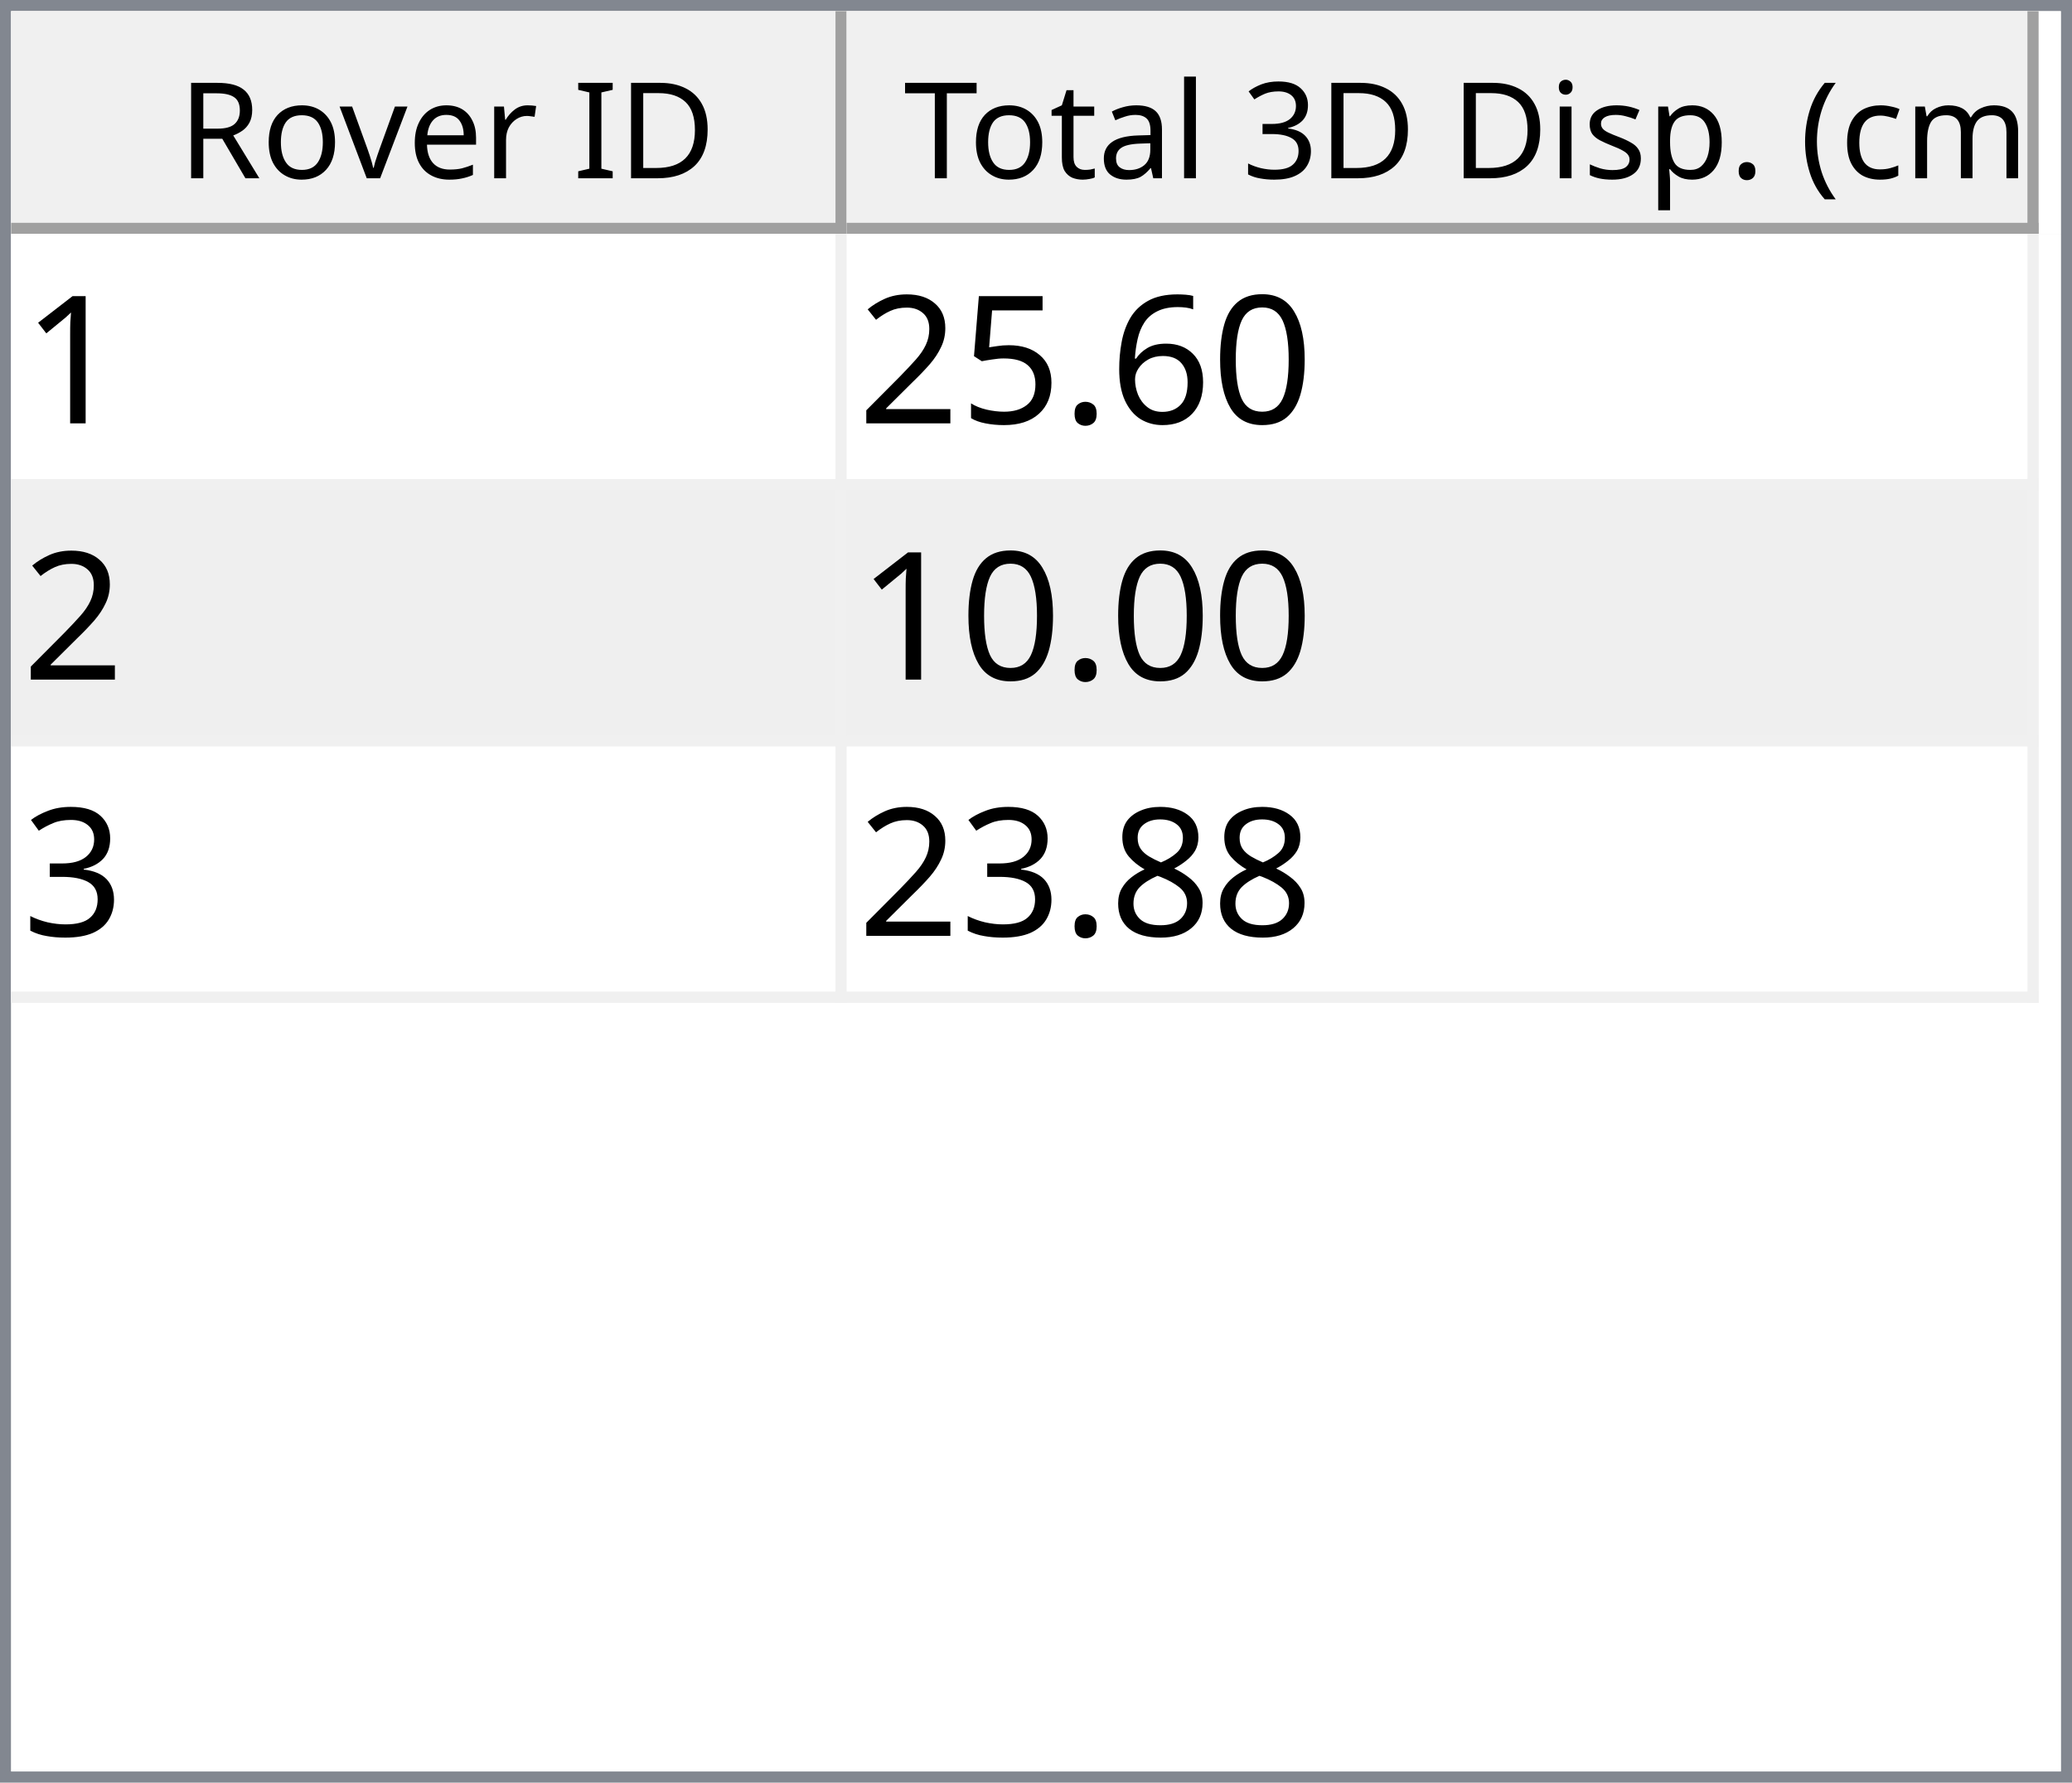
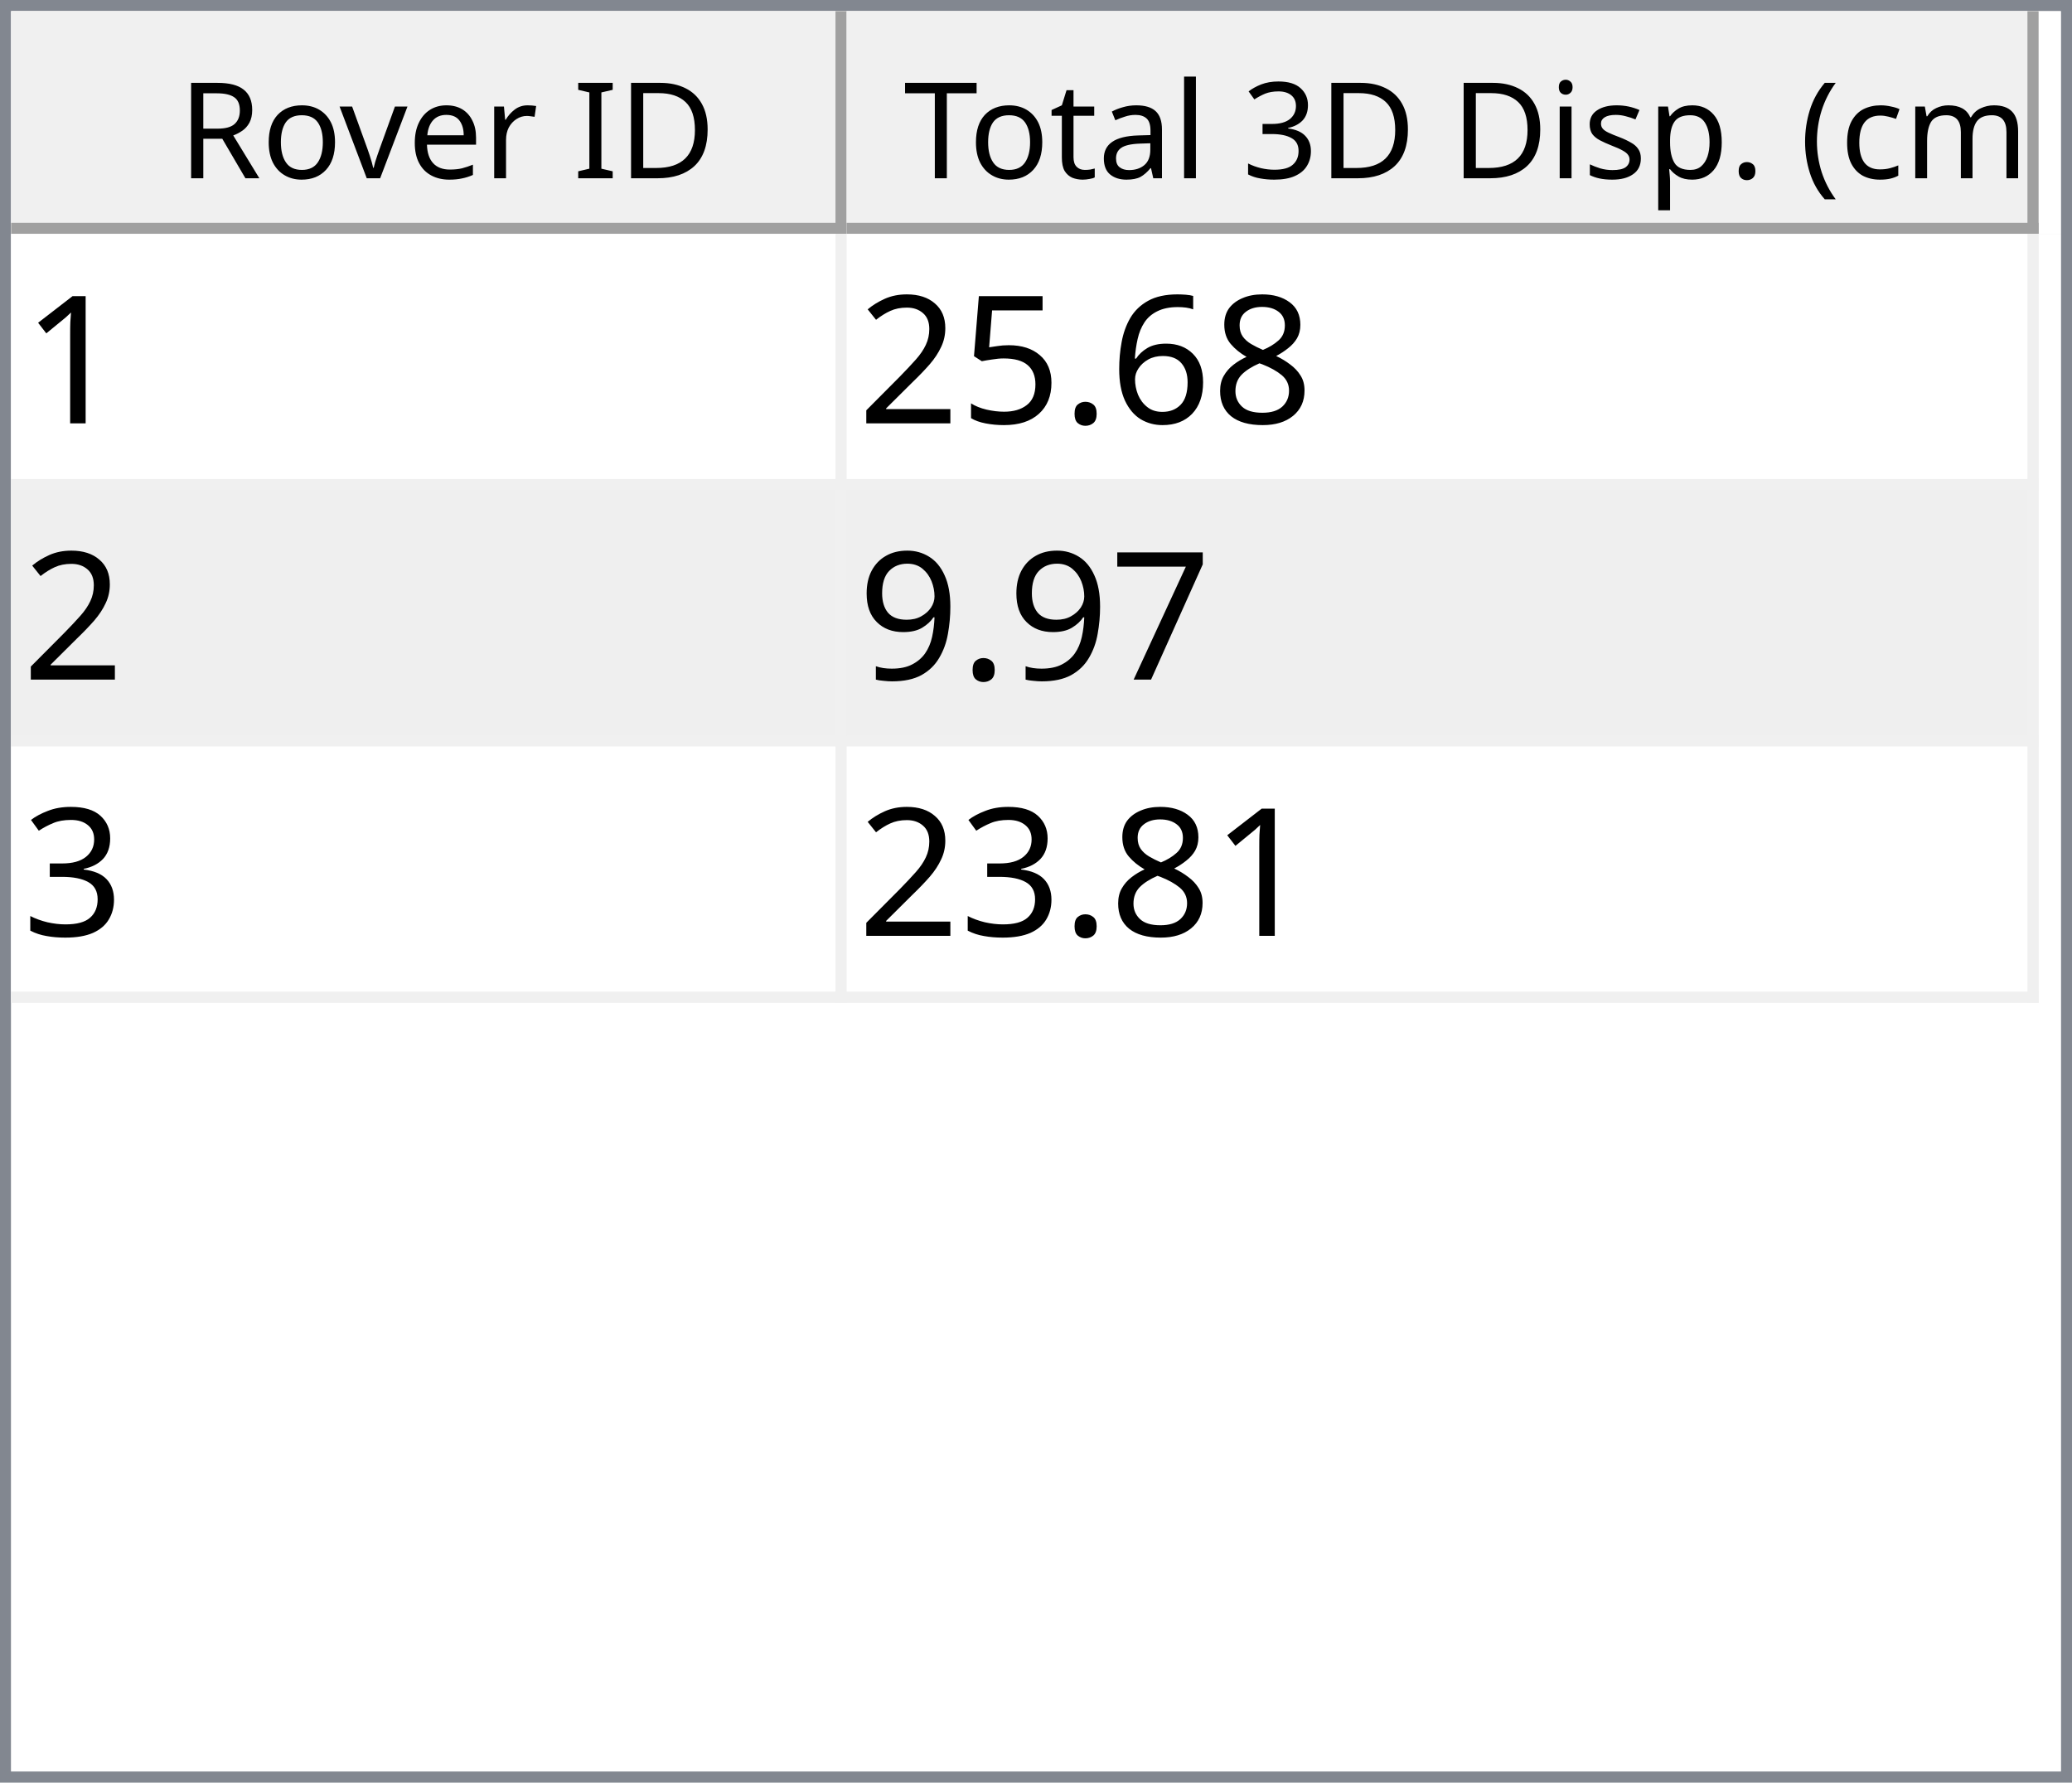
<svg xmlns="http://www.w3.org/2000/svg" style="fill-opacity:1; color-rendering:auto; color-interpolation:auto; text-rendering:auto; stroke:black; stroke-linecap:square; stroke-miterlimit:10; shape-rendering:auto; stroke-opacity:1; fill:black; stroke-dasharray:none; font-weight:normal; stroke-width:1; font-family:'Dialog'; font-style:normal; stroke-linejoin:miter; font-size:12px; stroke-dashoffset:0; image-rendering:auto;" width="186" height="160">
  <defs id="genericDefs" />
  <g>
    <defs id="defs1">
      <clipPath clipPathUnits="userSpaceOnUse" id="clipPath1">
        <path d="M0 0 L186 0 L186 160 L0 160 L0 0 Z" />
      </clipPath>
      <clipPath clipPathUnits="userSpaceOnUse" id="clipPath2">
        <path d="M0 0 L0 160 L186 160 L186 0 Z" />
      </clipPath>
      <clipPath clipPathUnits="userSpaceOnUse" id="clipPath3">
        <path d="M0 0 L0 20 L184 20 L184 0 Z" />
      </clipPath>
      <clipPath clipPathUnits="userSpaceOnUse" id="clipPath4">
        <path d="M0 0 L0 20 L75 20 L75 0 Z" />
      </clipPath>
      <clipPath clipPathUnits="userSpaceOnUse" id="clipPath5">
        <path d="M1 1 L1 19 L74 19 L74 1 Z" />
      </clipPath>
      <clipPath clipPathUnits="userSpaceOnUse" id="clipPath6">
        <path d="M0 0 L0 18 L73 18 L73 0 Z" />
      </clipPath>
      <clipPath clipPathUnits="userSpaceOnUse" id="clipPath7">
        <path d="M-0.5 -0.5 L-0.5 19.5 L74.5 19.5 L74.5 -0.5 Z" />
      </clipPath>
      <clipPath clipPathUnits="userSpaceOnUse" id="clipPath8">
        <path d="M0 0 L0 20 L107 20 L107 0 Z" />
      </clipPath>
      <clipPath clipPathUnits="userSpaceOnUse" id="clipPath9">
        <path d="M1 1 L1 19 L106 19 L106 1 Z" />
      </clipPath>
      <clipPath clipPathUnits="userSpaceOnUse" id="clipPath10">
        <path d="M0 0 L0 18 L105 18 L105 0 Z" />
      </clipPath>
      <clipPath clipPathUnits="userSpaceOnUse" id="clipPath11">
        <path d="M-0.5 -0.5 L-0.5 19.5 L106.5 19.5 L106.5 -0.5 Z" />
      </clipPath>
      <clipPath clipPathUnits="userSpaceOnUse" id="clipPath12">
        <path d="M0 0 L0 138 L184 138 L184 0 Z" />
      </clipPath>
      <clipPath clipPathUnits="userSpaceOnUse" id="clipPath13">
        <path d="M0 0 L0 69 L182 69 L182 0 Z" />
      </clipPath>
      <clipPath clipPathUnits="userSpaceOnUse" id="clipPath14">
        <path d="M-0.5 -0.5 L-0.5 68.5 L181.5 68.5 L181.5 -0.5 Z" />
      </clipPath>
      <clipPath clipPathUnits="userSpaceOnUse" id="clipPath15">
        <path d="M0 0 L0 22 L74 22 L74 0 Z" />
      </clipPath>
      <clipPath clipPathUnits="userSpaceOnUse" id="clipPath16">
        <path d="M0 0 L0 22 L106 22 L106 0 Z" />
      </clipPath>
      <font horiz-adv-x="64.551" id="font1">
        <font-face ascent="107.91" descent="25.098" units-per-em="100" style="font-style:normal; font-family:Segoe UI; font-weight:normal;" />
        <missing-glyph horiz-adv-x="64.551" d="M8.109 0 L8.109 68.266 L56.453 68.266 L56.453 0 L8.109 0 ZM15.328 7.234 L49.219 7.234 L49.219 61.031 L15.328 61.031 L15.328 7.234 Z" />
        <glyph unicode="D" horiz-adv-x="70.117" d="M9.188 0 L9.188 70.016 L28.516 70.016 Q65.531 70.016 65.531 35.891 Q65.531 19.672 55.25 9.836 Q44.969 0 27.734 0 L9.188 0 ZM17.391 62.594 L17.391 7.422 L27.828 7.422 Q41.609 7.422 49.273 14.797 Q56.938 22.172 56.938 35.688 Q56.938 62.594 28.328 62.594 L17.391 62.594 Z" />
        <glyph unicode="I" horiz-adv-x="26.611" d="M17.391 0 L9.188 0 L9.188 70.016 L17.391 70.016 L17.391 0 Z" />
        <glyph unicode=" " horiz-adv-x="27.393" d="" />
        <glyph unicode="r" horiz-adv-x="34.766" d="M34.188 41.891 Q32.078 43.5 28.125 43.5 Q23 43.5 19.555 38.672 Q16.109 33.844 16.109 25.484 L16.109 0 L8.109 0 L8.109 50 L16.109 50 L16.109 39.703 L16.312 39.703 Q18.016 44.969 21.531 47.922 Q25.047 50.875 29.391 50.875 Q32.516 50.875 34.188 50.203 L34.188 41.891 Z" />
        <glyph unicode="e" horiz-adv-x="52.295" d="M48.297 23 L12.984 23 Q13.188 14.656 17.484 10.109 Q21.781 5.562 29.297 5.562 Q37.75 5.562 44.828 11.141 L44.828 3.609 Q38.234 -1.172 27.391 -1.172 Q16.797 -1.172 10.742 5.641 Q4.688 12.453 4.688 24.812 Q4.688 36.469 11.305 43.82 Q17.922 51.172 27.734 51.172 Q37.547 51.172 42.922 44.828 Q48.297 38.484 48.297 27.203 L48.297 23 ZM40.094 29.781 Q40.047 36.719 36.75 40.578 Q33.453 44.438 27.594 44.438 Q21.922 44.438 17.969 40.383 Q14.016 36.328 13.094 29.781 L40.094 29.781 Z" />
        <glyph unicode="v" horiz-adv-x="47.9" d="M47.406 50 L27.484 0 L19.625 0 L0.688 50 L9.469 50 L22.172 13.672 Q23.578 9.672 23.922 6.688 L24.125 6.688 Q24.609 10.453 25.688 13.484 L38.969 50 L47.406 50 Z" />
        <glyph unicode="o" horiz-adv-x="58.594" d="M29 -1.172 Q17.922 -1.172 11.305 5.836 Q4.688 12.844 4.688 24.422 Q4.688 37.016 11.57 44.094 Q18.453 51.172 30.172 51.172 Q41.359 51.172 47.633 44.289 Q53.906 37.406 53.906 25.203 Q53.906 13.234 47.141 6.031 Q40.375 -1.172 29 -1.172 ZM29.594 44.438 Q21.875 44.438 17.383 39.188 Q12.891 33.938 12.891 24.703 Q12.891 15.828 17.43 10.695 Q21.969 5.562 29.594 5.562 Q37.359 5.562 41.531 10.594 Q45.703 15.625 45.703 24.906 Q45.703 34.281 41.531 39.359 Q37.359 44.438 29.594 44.438 Z" />
        <glyph unicode="R" horiz-adv-x="59.814" d="M59.375 0 L49.609 0 L37.891 19.625 Q36.281 22.359 34.766 24.289 Q33.25 26.219 31.664 27.438 Q30.078 28.656 28.25 29.219 Q26.422 29.781 24.125 29.781 L17.391 29.781 L17.391 0 L9.188 0 L9.188 70.016 L30.078 70.016 Q34.672 70.016 38.555 68.867 Q42.438 67.719 45.289 65.375 Q48.141 63.031 49.758 59.547 Q51.375 56.062 51.375 51.375 Q51.375 47.703 50.273 44.656 Q49.172 41.609 47.148 39.211 Q45.125 36.812 42.266 35.133 Q39.406 33.453 35.844 32.516 L35.844 32.328 Q37.594 31.547 38.891 30.547 Q40.188 29.547 41.359 28.18 Q42.531 26.812 43.68 25.078 Q44.828 23.344 46.234 21.047 L59.375 0 ZM17.391 62.594 L17.391 37.203 L28.516 37.203 Q31.594 37.203 34.203 38.133 Q36.812 39.062 38.719 40.797 Q40.625 42.531 41.703 45.047 Q42.781 47.562 42.781 50.688 Q42.781 56.297 39.141 59.445 Q35.5 62.594 28.609 62.594 L17.391 62.594 Z" />
        <glyph unicode=")" horiz-adv-x="30.176" d="M8.297 -15.922 L1.172 -15.922 Q16.406 2.344 16.406 26.812 Q16.406 51.469 1.078 70.016 L8.297 70.016 Q23.531 52.156 23.531 26.703 Q23.531 1.375 8.297 -15.922 Z" />
        <glyph unicode="m" horiz-adv-x="86.133" d="M79.109 0 L71.094 0 L71.094 28.719 Q71.094 37.016 68.531 40.727 Q65.969 44.438 59.906 44.438 Q54.781 44.438 51.195 39.75 Q47.609 35.062 47.609 28.516 L47.609 0 L39.594 0 L39.594 29.688 Q39.594 44.438 28.219 44.438 Q22.953 44.438 19.531 40.016 Q16.109 35.594 16.109 28.516 L16.109 0 L8.109 0 L8.109 50 L16.109 50 L16.109 42.094 L16.312 42.094 Q21.625 51.172 31.844 51.172 Q36.969 51.172 40.773 48.312 Q44.578 45.453 46 40.828 Q51.562 51.172 62.594 51.172 Q79.109 51.172 79.109 30.812 L79.109 0 Z" />
        <glyph unicode="c" horiz-adv-x="46.191" d="M42.188 2.297 Q36.422 -1.172 28.516 -1.172 Q17.828 -1.172 11.258 5.789 Q4.688 12.75 4.688 23.828 Q4.688 36.188 11.766 43.68 Q18.844 51.172 30.672 51.172 Q37.25 51.172 42.281 48.734 L42.281 40.531 Q36.719 44.438 30.375 44.438 Q22.703 44.438 17.797 38.945 Q12.891 33.453 12.891 24.516 Q12.891 15.719 17.508 10.641 Q22.125 5.562 29.891 5.562 Q36.422 5.562 42.188 9.906 L42.188 2.297 Z" />
        <glyph unicode="(" horiz-adv-x="30.176" d="M29.109 -15.922 L21.969 -15.922 Q6.844 1.375 6.844 26.703 Q6.844 52.156 21.969 70.016 L29.203 70.016 Q13.875 51.469 13.875 26.812 Q13.875 2.344 29.109 -15.922 Z" />
        <glyph unicode="." horiz-adv-x="21.68" d="M10.891 -1.078 Q8.641 -1.078 7.055 0.539 Q5.469 2.156 5.469 4.391 Q5.469 6.641 7.055 8.273 Q8.641 9.906 10.891 9.906 Q13.188 9.906 14.797 8.273 Q16.406 6.641 16.406 4.391 Q16.406 2.156 14.797 0.539 Q13.188 -1.078 10.891 -1.078 Z" />
        <glyph unicode="p" horiz-adv-x="58.789" d="M16.312 7.234 L16.109 7.234 L16.109 -23 L8.109 -23 L8.109 50 L16.109 50 L16.109 41.219 L16.312 41.219 Q22.219 51.172 33.594 51.172 Q43.266 51.172 48.688 44.461 Q54.109 37.75 54.109 26.469 Q54.109 13.922 48 6.375 Q41.891 -1.172 31.297 -1.172 Q21.578 -1.172 16.312 7.234 ZM16.109 27.391 L16.109 20.406 Q16.109 14.203 20.141 9.883 Q24.172 5.562 30.375 5.562 Q37.641 5.562 41.773 11.133 Q45.906 16.703 45.906 26.609 Q45.906 34.969 42.047 39.703 Q38.188 44.438 31.594 44.438 Q24.609 44.438 20.359 39.578 Q16.109 34.719 16.109 27.391 Z" />
        <glyph unicode="s" horiz-adv-x="42.432" d="M5.078 1.812 L5.078 10.406 Q11.625 5.562 19.484 5.562 Q30.031 5.562 30.031 12.594 Q30.031 14.594 29.125 15.992 Q28.219 17.391 26.68 18.461 Q25.141 19.531 23.07 20.383 Q21 21.234 18.609 22.172 Q15.281 23.484 12.766 24.828 Q10.25 26.172 8.57 27.859 Q6.891 29.547 6.031 31.695 Q5.172 33.844 5.172 36.719 Q5.172 40.234 6.789 42.945 Q8.406 45.656 11.086 47.484 Q13.766 49.312 17.211 50.242 Q20.656 51.172 24.312 51.172 Q30.812 51.172 35.938 48.922 L35.938 40.828 Q30.422 44.438 23.25 44.438 Q21 44.438 19.195 43.922 Q17.391 43.406 16.094 42.477 Q14.797 41.547 14.086 40.258 Q13.375 38.969 13.375 37.406 Q13.375 35.453 14.086 34.133 Q14.797 32.812 16.164 31.789 Q17.531 30.766 19.484 29.938 Q21.438 29.109 23.922 28.125 Q27.25 26.859 29.883 25.516 Q32.516 24.172 34.375 22.484 Q36.234 20.797 37.234 18.602 Q38.234 16.406 38.234 13.375 Q38.234 9.672 36.602 6.938 Q34.969 4.203 32.234 2.398 Q29.5 0.594 25.93 -0.289 Q22.359 -1.172 18.453 -1.172 Q10.75 -1.172 5.078 1.812 Z" />
        <glyph unicode="i" horiz-adv-x="24.219" d="M12.203 62.703 Q10.062 62.703 8.547 64.164 Q7.031 65.625 7.031 67.875 Q7.031 70.125 8.547 71.609 Q10.062 73.094 12.203 73.094 Q14.406 73.094 15.945 71.609 Q17.484 70.125 17.484 67.875 Q17.484 65.719 15.945 64.211 Q14.406 62.703 12.203 62.703 ZM16.109 0 L8.109 0 L8.109 50 L16.109 50 L16.109 0 Z" />
        <glyph unicode="3" horiz-adv-x="53.906" d="M46.531 19.828 Q46.531 15.094 44.75 11.211 Q42.969 7.328 39.719 4.57 Q36.469 1.812 31.93 0.297 Q27.391 -1.219 21.922 -1.219 Q11.922 -1.219 6 2.594 L6 11.188 Q13.094 5.609 22.219 5.609 Q25.875 5.609 28.828 6.539 Q31.781 7.469 33.906 9.227 Q36.031 10.984 37.18 13.477 Q38.328 15.969 38.328 19.094 Q38.328 32.812 18.797 32.812 L12.984 32.812 L12.984 39.594 L18.5 39.594 Q35.797 39.594 35.797 52.484 Q35.797 64.406 22.609 64.406 Q15.188 64.406 8.688 59.422 L8.688 67.188 Q15.375 71.188 24.609 71.188 Q29 71.188 32.57 69.969 Q36.141 68.75 38.68 66.555 Q41.219 64.359 42.609 61.281 Q44 58.203 44 54.5 Q44 40.672 30.031 36.719 L30.031 36.531 Q33.594 36.141 36.625 34.797 Q39.656 33.453 41.852 31.305 Q44.047 29.156 45.289 26.25 Q46.531 23.344 46.531 19.828 Z" />
        <glyph unicode="l" horiz-adv-x="24.219" d="M16.109 0 L8.109 0 L8.109 74.031 L16.109 74.031 L16.109 0 Z" />
        <glyph unicode="a" horiz-adv-x="50.879" d="M43.891 0 L35.891 0 L35.891 7.812 L35.688 7.812 Q30.469 -1.172 20.312 -1.172 Q12.844 -1.172 8.617 2.781 Q4.391 6.734 4.391 13.281 Q4.391 27.297 20.906 29.594 L35.891 31.688 Q35.891 44.438 25.594 44.438 Q16.547 44.438 9.281 38.281 L9.281 46.484 Q16.656 51.172 26.266 51.172 Q43.891 51.172 43.891 32.516 L43.891 0 ZM35.891 25.297 L23.828 23.641 Q18.266 22.859 15.43 20.875 Q12.594 18.891 12.594 13.875 Q12.594 10.203 15.211 7.883 Q17.828 5.562 22.172 5.562 Q28.125 5.562 32.008 9.742 Q35.891 13.922 35.891 20.312 L35.891 25.297 Z" />
        <glyph unicode="t" horiz-adv-x="33.887" d="M31.297 0.484 Q28.469 -1.078 23.828 -1.078 Q10.688 -1.078 10.688 13.578 L10.688 43.172 L2.094 43.172 L2.094 50 L10.688 50 L10.688 62.203 L18.703 64.797 L18.703 50 L31.297 50 L31.297 43.172 L18.703 43.172 L18.703 14.984 Q18.703 9.969 20.414 7.82 Q22.125 5.672 26.078 5.672 Q29.109 5.672 31.297 7.328 L31.297 0.484 Z" />
        <glyph unicode="T" horiz-adv-x="52.393" d="M50.594 62.594 L30.375 62.594 L30.375 0 L22.172 0 L22.172 62.594 L2 62.594 L2 70.016 L50.594 70.016 L50.594 62.594 Z" />
      </font>
      <font horiz-adv-x="75.0" id="font2">
        <font-face ascent="100.537" descent="21.973" units-per-em="100" style="font-style:normal; font-family:sans-serif; font-weight:normal;" />
        <missing-glyph horiz-adv-x="75.0" d="M12.5 0 L12.5 62.5 L62.5 62.5 L62.5 0 L12.5 0 ZM14.062 1.562 L60.938 1.562 L60.938 60.938 L14.062 60.938 L14.062 1.562 Z" />
        <glyph unicode="1" horiz-adv-x="55.615" d="M37.25 0 L28.469 0 L28.469 56 Q25.297 52.984 20.141 49.953 Q14.984 46.922 10.891 45.406 L10.891 53.906 Q18.266 57.375 23.781 62.305 Q29.297 67.234 31.594 71.875 L37.25 71.875 L37.25 0 Z" />
-         <glyph unicode="0" horiz-adv-x="55.615" d="M4.156 35.297 Q4.156 48 6.766 55.742 Q9.375 63.484 14.523 67.68 Q19.672 71.875 27.484 71.875 Q33.25 71.875 37.594 69.555 Q41.938 67.234 44.773 62.867 Q47.609 58.5 49.219 52.227 Q50.828 45.953 50.828 35.297 Q50.828 22.703 48.242 14.969 Q45.656 7.234 40.508 3.008 Q35.359 -1.219 27.484 -1.219 Q17.141 -1.219 11.234 6.203 Q4.156 15.141 4.156 35.297 ZM13.188 35.297 Q13.188 17.672 17.312 11.836 Q21.438 6 27.484 6 Q33.547 6 37.672 11.859 Q41.797 17.719 41.797 35.297 Q41.797 52.984 37.672 58.789 Q33.547 64.594 27.391 64.594 Q21.344 64.594 17.719 59.469 Q13.188 52.938 13.188 35.297 Z" />
+         <glyph unicode="8" horiz-adv-x="55.615" d="M17.672 38.812 Q12.203 40.828 9.57 44.539 Q6.938 48.25 6.938 53.422 Q6.938 61.234 12.555 66.555 Q18.172 71.875 27.484 71.875 Q36.859 71.875 42.578 66.43 Q48.297 60.984 48.297 53.172 Q48.297 48.188 45.68 44.508 Q43.062 40.828 37.75 38.812 Q44.344 36.672 47.781 31.883 Q51.219 27.094 51.219 20.453 Q51.219 11.281 44.727 5.031 Q38.234 -1.219 27.641 -1.219 Q17.047 -1.219 10.547 5.055 Q4.047 11.328 4.047 20.703 Q4.047 27.688 7.594 32.398 Q11.141 37.109 17.672 38.812 ZM15.922 53.719 Q15.922 48.641 19.195 45.414 Q22.469 42.188 27.688 42.188 Q32.766 42.188 36.016 45.383 Q39.266 48.578 39.266 53.219 Q39.266 58.062 35.914 61.359 Q32.562 64.656 27.594 64.656 Q22.562 64.656 19.242 61.43 Q15.922 58.203 15.922 53.719 ZM13.094 20.656 Q13.094 16.891 14.875 13.375 Q16.656 9.859 20.172 7.93 Q23.688 6 27.734 6 Q34.031 6 38.133 10.055 Q42.234 14.109 42.234 20.359 Q42.234 26.703 38.016 30.859 Q33.797 35.016 27.438 35.016 Q21.234 35.016 17.164 30.914 Q13.094 26.812 13.094 20.656 Z" />
        <glyph unicode="6" horiz-adv-x="55.615" d="M49.75 54.047 L41.016 53.375 Q39.844 58.547 37.703 60.891 Q34.125 64.656 28.906 64.656 Q24.703 64.656 21.531 62.312 Q17.391 59.281 14.992 53.469 Q12.594 47.656 12.5 36.922 Q15.672 41.75 20.266 44.094 Q24.859 46.438 29.891 46.438 Q38.672 46.438 44.852 39.969 Q51.031 33.5 51.031 23.25 Q51.031 16.5 48.125 10.719 Q45.219 4.938 40.141 1.859 Q35.062 -1.219 28.609 -1.219 Q17.625 -1.219 10.695 6.859 Q3.766 14.938 3.766 33.5 Q3.766 54.25 11.422 63.672 Q18.109 71.875 29.438 71.875 Q37.891 71.875 43.289 67.141 Q48.688 62.406 49.75 54.047 ZM13.875 23.188 Q13.875 18.656 15.797 14.508 Q17.719 10.359 21.188 8.18 Q24.656 6 28.469 6 Q34.031 6 38.039 10.492 Q42.047 14.984 42.047 22.703 Q42.047 30.125 38.086 34.398 Q34.125 38.672 28.125 38.672 Q22.172 38.672 18.023 34.398 Q13.875 30.125 13.875 23.188 Z" />
        <glyph unicode="." horiz-adv-x="27.783" d="M9.078 0 L9.078 10.016 L19.094 10.016 L19.094 0 L9.078 0 Z" />
        <glyph unicode="5" horiz-adv-x="55.615" d="M4.156 18.75 L13.375 19.531 Q14.406 12.797 18.141 9.398 Q21.875 6 27.156 6 Q33.5 6 37.891 10.789 Q42.281 15.578 42.281 23.484 Q42.281 31 38.062 35.352 Q33.844 39.703 27 39.703 Q22.75 39.703 19.336 37.773 Q15.922 35.844 13.969 32.766 L5.719 33.844 L12.641 70.609 L48.25 70.609 L48.25 62.203 L19.672 62.203 L15.828 42.969 Q22.266 47.469 29.344 47.469 Q38.719 47.469 45.164 40.969 Q51.609 34.469 51.609 24.266 Q51.609 14.547 45.953 7.469 Q39.062 -1.219 27.156 -1.219 Q17.391 -1.219 11.211 4.25 Q5.031 9.719 4.156 18.75 Z" />
        <glyph unicode="2" horiz-adv-x="55.615" d="M50.344 8.453 L50.344 0 L3.031 0 Q2.938 3.172 4.047 6.109 Q5.859 10.938 9.836 15.625 Q13.812 20.312 21.344 26.469 Q33.016 36.031 37.117 41.625 Q41.219 47.219 41.219 52.203 Q41.219 57.422 37.477 61.008 Q33.734 64.594 27.734 64.594 Q21.391 64.594 17.578 60.789 Q13.766 56.984 13.719 50.25 L4.688 51.172 Q5.609 61.281 11.664 66.578 Q17.719 71.875 27.938 71.875 Q38.234 71.875 44.242 66.164 Q50.25 60.453 50.25 52 Q50.25 47.703 48.492 43.555 Q46.734 39.406 42.656 34.812 Q38.578 30.219 29.109 22.219 Q21.188 15.578 18.945 13.211 Q16.703 10.844 15.234 8.453 L50.344 8.453 Z" />
+         <glyph unicode="7" horiz-adv-x="55.615" d="M4.734 62.203 L4.734 70.656 L51.078 70.656 L51.078 63.812 Q44.234 56.547 37.523 44.484 Q30.812 32.422 27.156 19.672 Q24.516 10.688 23.781 0 L14.75 0 Q14.891 8.453 18.062 20.414 Q21.234 32.375 27.172 43.484 Q33.109 54.594 39.797 62.203 L4.734 62.203 Z" />
+         <glyph unicode="9" horiz-adv-x="55.615" d="M5.469 16.547 L13.922 17.328 Q14.984 11.375 18.016 8.688 Q21.047 6 25.781 6 Q29.828 6 32.883 7.859 Q35.938 9.719 37.891 12.82 Q39.844 15.922 41.164 21.195 Q42.484 26.469 42.484 31.938 Q42.484 32.516 42.438 33.688 Q39.797 29.5 35.234 26.883 Q30.672 24.266 25.344 24.266 Q16.453 24.266 10.305 30.711 Q4.156 37.156 4.156 47.703 Q4.156 58.594 10.578 65.234 Q17 71.875 26.656 71.875 Q33.641 71.875 39.43 68.117 Q45.219 64.359 48.219 57.398 Q51.219 50.438 51.219 37.25 Q51.219 23.531 48.242 15.406 Q45.266 7.281 39.383 3.031 Q33.5 -1.219 25.594 -1.219 Q17.188 -1.219 11.867 3.445 Q6.547 8.109 5.469 16.547 ZM41.453 48.141 Q41.453 55.719 37.43 60.156 Q33.406 64.594 27.734 64.594 Q21.875 64.594 17.531 59.812 Q13.188 55.031 13.188 47.406 Q13.188 40.578 17.312 36.305 Q21.438 32.031 27.484 32.031 Q33.594 32.031 37.523 36.305 Q41.453 40.578 41.453 48.141 Z" />
        <glyph unicode="3" horiz-adv-x="55.615" d="M4.203 18.891 L12.984 20.062 Q14.5 12.594 18.141 9.297 Q21.781 6 27 6 Q33.203 6 37.477 10.297 Q41.75 14.594 41.75 20.953 Q41.75 27 37.797 30.93 Q33.844 34.859 27.734 34.859 Q25.25 34.859 21.531 33.891 L22.516 41.609 Q23.391 41.5 23.922 41.5 Q29.547 41.5 34.039 44.43 Q38.531 47.359 38.531 53.469 Q38.531 58.297 35.258 61.477 Q31.984 64.656 26.812 64.656 Q21.688 64.656 18.266 61.43 Q14.844 58.203 13.875 51.766 L5.078 53.328 Q6.688 62.156 12.398 67.016 Q18.109 71.875 26.609 71.875 Q32.469 71.875 37.398 69.359 Q42.328 66.844 44.945 62.5 Q47.562 58.156 47.562 53.266 Q47.562 48.641 45.07 44.828 Q42.578 41.016 37.703 38.766 Q44.047 37.312 47.562 32.695 Q51.078 28.078 51.078 21.141 Q51.078 11.766 44.242 5.25 Q37.406 -1.266 26.953 -1.266 Q17.531 -1.266 11.305 4.352 Q5.078 9.969 4.203 18.891 Z" />
-         <glyph unicode="8" horiz-adv-x="55.615" d="M17.672 38.812 Q12.203 40.828 9.57 44.539 Q6.938 48.25 6.938 53.422 Q6.938 61.234 12.555 66.555 Q18.172 71.875 27.484 71.875 Q36.859 71.875 42.578 66.43 Q48.297 60.984 48.297 53.172 Q48.297 48.188 45.68 44.508 Q43.062 40.828 37.75 38.812 Q44.344 36.672 47.781 31.883 Q51.219 27.094 51.219 20.453 Q51.219 11.281 44.727 5.031 Q38.234 -1.219 27.641 -1.219 Q17.047 -1.219 10.547 5.055 Q4.047 11.328 4.047 20.703 Q4.047 27.688 7.594 32.398 Q11.141 37.109 17.672 38.812 ZM15.922 53.719 Q15.922 48.641 19.195 45.414 Q22.469 42.188 27.688 42.188 Q32.766 42.188 36.016 45.383 Q39.266 48.578 39.266 53.219 Q39.266 58.062 35.914 61.359 Q32.562 64.656 27.594 64.656 Q22.562 64.656 19.242 61.43 Q15.922 58.203 15.922 53.719 ZM13.094 20.656 Q13.094 16.891 14.875 13.375 Q16.656 9.859 20.172 7.93 Q23.688 6 27.734 6 Q34.031 6 38.133 10.055 Q42.234 14.109 42.234 20.359 Q42.234 26.703 38.016 30.859 Q33.797 35.016 27.438 35.016 Q21.234 35.016 17.164 30.914 Q13.094 26.812 13.094 20.656 Z" />
      </font>
    </defs>
    <g style="fill:white; stroke:white;">
      <rect x="0" y="0" width="186" style="clip-path:url(#clipPath1); stroke:none;" height="160" />
    </g>
    <g style="fill:white; text-rendering:optimizeSpeed; color-rendering:optimizeSpeed; image-rendering:optimizeSpeed; shape-rendering:crispEdges; stroke:white; color-interpolation:sRGB;">
      <rect x="0" width="186" height="160" y="0" style="stroke:none;" />
      <path style="stroke:none;" d="M0 160 L186 160 L186 0 L0 0 Z" />
    </g>
    <g style="fill:rgb(240,240,240); font-family:'Segoe UI'; stroke:rgb(240,240,240);">
      <rect x="0" y="0" width="186" style="clip-path:url(#clipPath2); stroke:none;" height="160" />
    </g>
    <g style="fill:rgb(130,135,144); font-family:'Segoe UI'; stroke:rgb(130,135,144);">
      <path d="M0 0 L186 0 L186 160 L0 160 L0 0 ZM1 1 L185 1 L185 159 L1 159 L1 1 Z" style="fill-rule:evenodd; clip-path:url(#clipPath2); stroke:none;" />
    </g>
    <g style="fill:white; font-family:'Segoe UI'; stroke:white;" transform="translate(1,1)">
      <rect x="0" y="0" width="184" style="clip-path:url(#clipPath3); stroke:none;" height="20" />
    </g>
    <g style="fill:rgb(240,240,240); font-family:'Segoe UI'; stroke:rgb(240,240,240);" transform="translate(1,1)">
      <rect x="0" y="0" width="75" style="clip-path:url(#clipPath4); stroke:none;" height="20" />
    </g>
    <g style="font-family:'Segoe UI';" transform="translate(2,2)">
      <text x="14" xml:space="preserve" y="14" style="clip-path:url(#clipPath6); stroke:none;">Rover ID</text>
    </g>
    <g style="fill:rgb(160,160,160); font-family:'Segoe UI'; stroke:rgb(160,160,160); stroke-linejoin:bevel;" transform="translate(1.5,1.5)">
      <line x1="74" x2="74" y1="0" style="fill:none; clip-path:url(#clipPath7);" y2="19" />
    </g>
    <g style="fill:rgb(160,160,160); font-family:'Segoe UI'; stroke:rgb(160,160,160); stroke-linejoin:bevel;" transform="matrix(1,0,0,1,1,1) translate(0.5,0.5)">
      <line x1="0" x2="74" y1="19" style="fill:none; clip-path:url(#clipPath7);" y2="19" />
    </g>
    <g style="fill:rgb(240,240,240); font-family:'Segoe UI'; stroke:rgb(240,240,240);" transform="translate(76,1)">
      <rect x="0" y="0" width="107" style="clip-path:url(#clipPath8); stroke:none;" height="20" />
    </g>
    <g style="font-family:'Segoe UI';" transform="translate(77,2)">
      <text x="1" xml:space="preserve" y="14" style="clip-path:url(#clipPath10); stroke:none;"> Total 3D Disp. (cm)</text>
    </g>
    <g style="fill:rgb(160,160,160); font-family:'Segoe UI'; stroke:rgb(160,160,160); stroke-linejoin:bevel;" transform="translate(76.5,1.5)">
      <line x1="106" x2="106" y1="0" style="fill:none; clip-path:url(#clipPath11);" y2="19" />
    </g>
    <g style="fill:rgb(160,160,160); font-family:'Segoe UI'; stroke:rgb(160,160,160); stroke-linejoin:bevel;" transform="matrix(1,0,0,1,76,1) translate(0.5,0.5)">
      <line x1="0" x2="106" y1="19" style="fill:none; clip-path:url(#clipPath11);" y2="19" />
    </g>
    <g style="fill:white; font-family:'Segoe UI'; stroke:white;" transform="translate(1,21)">
      <rect x="0" y="0" width="184" style="clip-path:url(#clipPath12); stroke:none;" height="138" />
    </g>
    <g style="fill:rgb(240,240,240); font-size:16px; font-family:sans-serif; stroke:rgb(240,240,240);" transform="translate(1,21)">
      <rect x="0" y="0" width="182" style="clip-path:url(#clipPath13); stroke:none;" height="69" />
      <line transform="translate(0.5,0.5)" x1="0" x2="181" y1="22" style="clip-path:url(#clipPath14); fill:none; stroke-linejoin:bevel;" y2="22" />
    </g>
    <g transform="matrix(1,0,0,1,1,21) translate(0.5,0.5)" style="fill:rgb(240,240,240); font-size:16px; font-family:sans-serif; stroke:rgb(240,240,240); stroke-linejoin:bevel;">
      <line x1="0" x2="181" y1="45" style="fill:none; clip-path:url(#clipPath14);" y2="45" />
    </g>
    <g transform="matrix(1,0,0,1,1,21) translate(0.5,0.5)" style="fill:rgb(240,240,240); font-size:16px; font-family:sans-serif; stroke:rgb(240,240,240); stroke-linejoin:bevel;">
      <line x1="0" x2="181" y1="68" style="fill:none; clip-path:url(#clipPath14);" y2="68" />
    </g>
    <g transform="matrix(1,0,0,1,1,21) translate(0.5,0.5)" style="fill:rgb(240,240,240); font-size:16px; font-family:sans-serif; stroke:rgb(240,240,240); stroke-linejoin:bevel;">
      <line x1="74" x2="74" y1="0" style="fill:none; clip-path:url(#clipPath14);" y2="68" />
    </g>
    <g transform="matrix(1,0,0,1,1,21) translate(0.5,0.5)" style="fill:rgb(240,240,240); font-size:16px; font-family:sans-serif; stroke:rgb(240,240,240); stroke-linejoin:bevel;">
      <line x1="181" x2="181" y1="0" style="fill:none; clip-path:url(#clipPath14);" y2="68" />
    </g>
    <g style="fill:white; font-size:16px; font-family:sans-serif; stroke:white;" transform="matrix(1,0,0,1,1,21)">
      <rect x="0" y="0" width="74" style="clip-path:url(#clipPath15); stroke:none;" height="22" />
      <text x="1" y="17" style="fill:black; clip-path:url(#clipPath15); stroke:none;" xml:space="preserve">1</text>
    </g>
    <g style="fill:white; font-size:16px; font-family:sans-serif; stroke:white;" transform="matrix(1,0,0,1,1,21) translate(75,0)">
      <rect x="0" y="0" width="106" style="clip-path:url(#clipPath16); stroke:none;" height="22" />
-       <text x="1" y="17" style="fill:black; clip-path:url(#clipPath16); stroke:none;" xml:space="preserve">25.60</text>
+       <text x="1" y="17" style="fill:black; clip-path:url(#clipPath16); stroke:none;" xml:space="preserve">25.68</text>
    </g>
    <g style="fill:rgb(239,239,239); font-size:16px; font-family:sans-serif; stroke:rgb(239,239,239);" transform="matrix(1,0,0,1,1,21) translate(0,23)">
      <rect x="0" y="0" width="74" style="clip-path:url(#clipPath15); stroke:none;" height="22" />
      <text x="1" y="17" style="fill:black; clip-path:url(#clipPath15); stroke:none;" xml:space="preserve">2</text>
    </g>
    <g style="fill:rgb(239,239,239); font-size:16px; font-family:sans-serif; stroke:rgb(239,239,239);" transform="matrix(1,0,0,1,1,21) translate(75,23)">
      <rect x="0" y="0" width="106" style="clip-path:url(#clipPath16); stroke:none;" height="22" />
-       <text x="1" y="17" style="fill:black; clip-path:url(#clipPath16); stroke:none;" xml:space="preserve">10.00</text>
+       <text x="1" y="17" style="fill:black; clip-path:url(#clipPath16); stroke:none;" xml:space="preserve">9.97</text>
    </g>
    <g style="fill:white; font-size:16px; font-family:sans-serif; stroke:white;" transform="matrix(1,0,0,1,1,21) translate(0,46)">
      <rect x="0" y="0" width="74" style="clip-path:url(#clipPath15); stroke:none;" height="22" />
      <text x="1" y="17" style="fill:black; clip-path:url(#clipPath15); stroke:none;" xml:space="preserve">3</text>
    </g>
    <g style="fill:white; font-size:16px; font-family:sans-serif; stroke:white;" transform="matrix(1,0,0,1,1,21) translate(75,46)">
      <rect x="0" y="0" width="106" style="clip-path:url(#clipPath16); stroke:none;" height="22" />
-       <text x="1" y="17" style="fill:black; clip-path:url(#clipPath16); stroke:none;" xml:space="preserve">23.88</text>
+       <text x="1" y="17" style="fill:black; clip-path:url(#clipPath16); stroke:none;" xml:space="preserve">23.81</text>
    </g>
  </g>
</svg>
